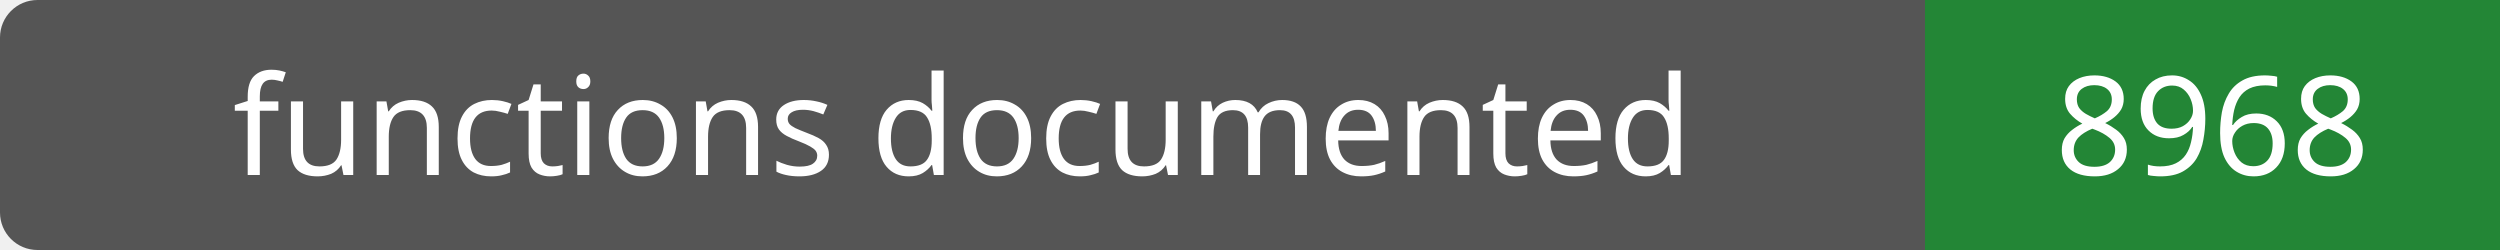
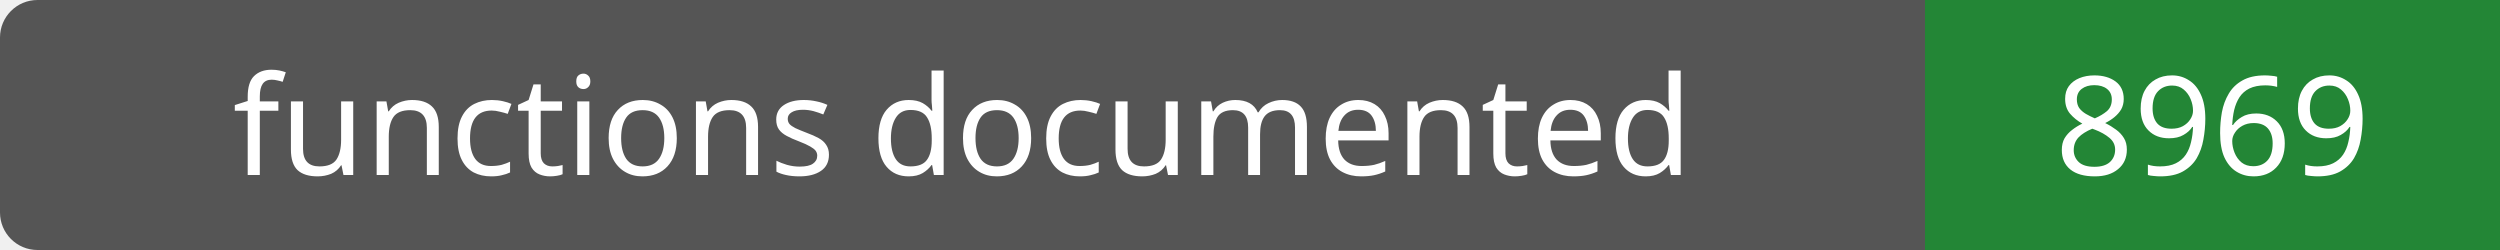
- <svg xmlns="http://www.w3.org/2000/svg" width="200" height="20" role="img" aria-label="functions documented: 8968">
+ <svg xmlns="http://www.w3.org/2000/svg" width="200" height="20" role="img" aria-label="functions documented: 8969">
  <rect width="200" height="20" rx="3" fill="#555" />
  <path fill="#238636" d="M154 0h46v20H154z" />
  <g fill="#fff" text-anchor="middle" font-family="Verdana,sans-serif" font-size="11">
    <text x="77.0" y="14">functions documented</text>
-     <text x="177.0" y="14">8968</text>
+     <text x="177.0" y="14">8969</text>
  </g>
</svg>
